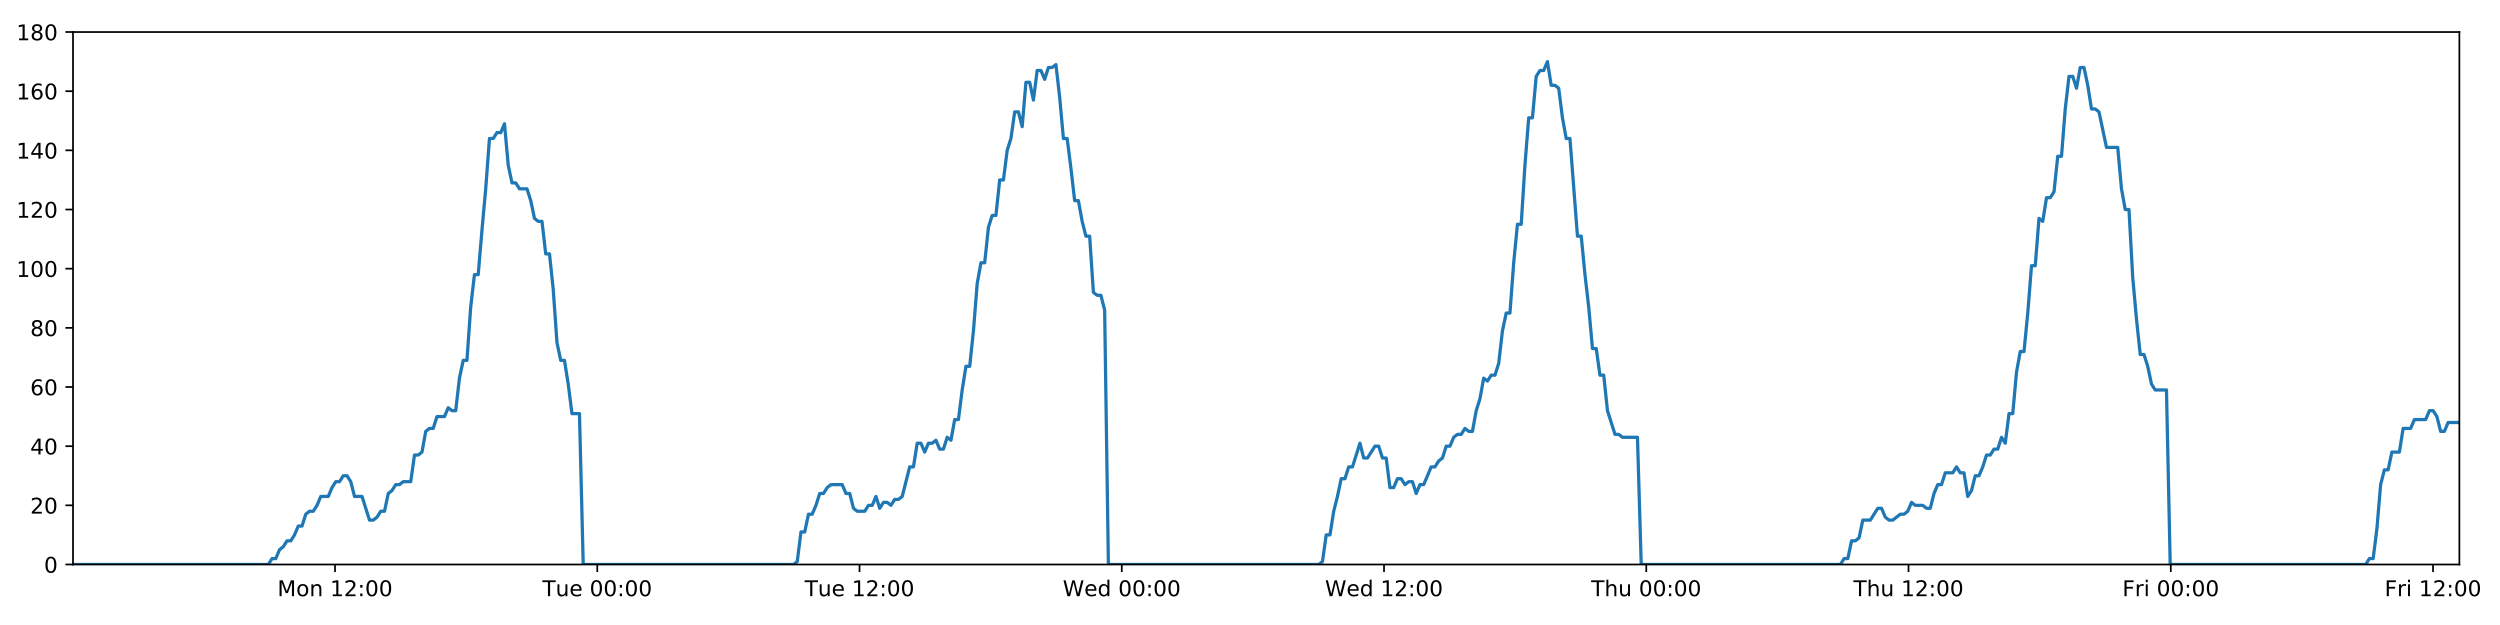
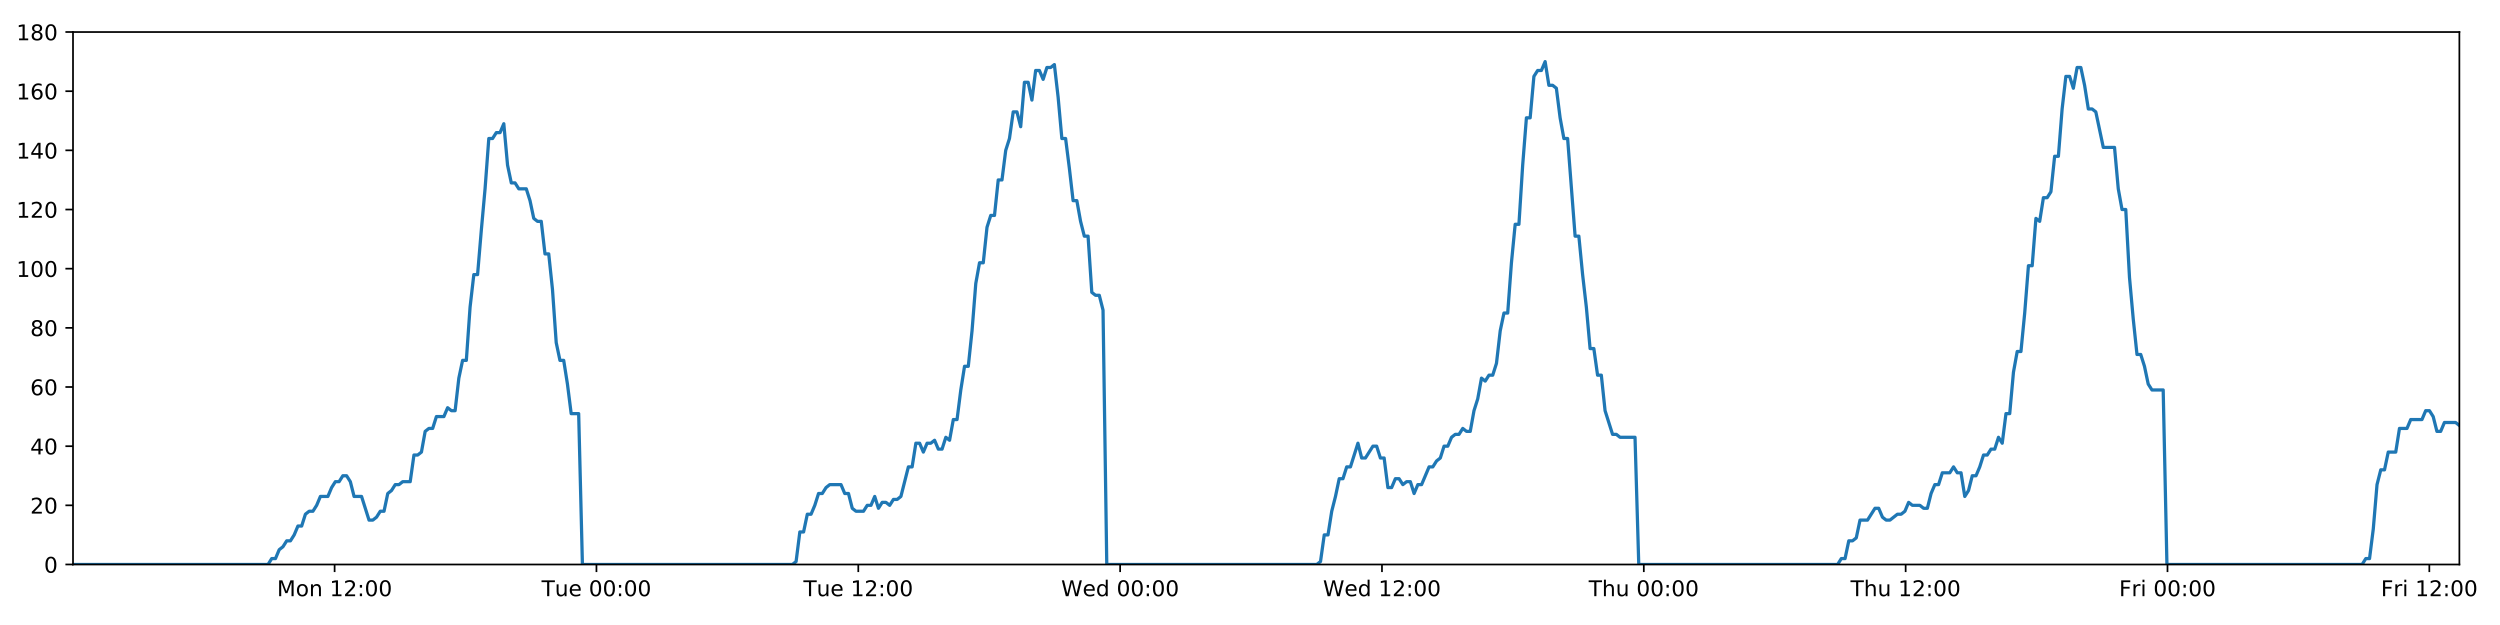
<svg xmlns="http://www.w3.org/2000/svg" xmlns:xlink="http://www.w3.org/1999/xlink" height="288pt" version="1.1" viewBox="0 0 1152 288" width="1152pt">
  <defs>
    <style type="text/css">
*{stroke-linecap:butt;stroke-linejoin:round;}
  </style>
  </defs>
  <g id="figure_1">
    <g id="patch_1">
      <path d="M 0 288  L 1152 288  L 1152 0  L 0 0  z " style="fill:#ffffff;" />
    </g>
    <g id="axes_1">
      <g id="patch_2">
        <path d="M 33.64 260.12  L 1133.28 260.12  L 1133.28 14.76  L 33.64 14.76  z " style="fill:#ffffff;" />
      </g>
      <g id="matplotlib.axis_1">
        <g id="xtick_1">
          <g id="line2d_1">
            <defs>
-               <path d="M 0 0  L 0 3.5  " id="m73a8ba12b3" style="stroke:#000000;stroke-width:0.8;" />
-             </defs>
-             <g>
-               <use style="stroke:#000000;stroke-width:0.8;" x="154.377" xlink:href="#m73a8ba12b3" y="260.12" />
+               <path d="M 0 0  L 0 3.5  " id="md01b9ddb9d" style="stroke:#000000;stroke-width:0.8;" />
+             </defs>
+             <g>
+               <use style="stroke:#000000;stroke-width:0.8;" x="154.188" xlink:href="#md01b9ddb9d" y="260.12" />
            </g>
          </g>
          <g id="text_1">
            <defs>
              <path d="M 9.812 72.906  L 24.516 72.906  L 43.109 23.297  L 61.812 72.906  L 76.516 72.906  L 76.516 0  L 66.891 0  L 66.891 64.016  L 48.094 14.016  L 38.188 14.016  L 19.391 64.016  L 19.391 0  L 9.812 0  z " id="DejaVuSans-77" />
              <path d="M 30.609 48.391  Q 23.391 48.391 19.188 42.75  Q 14.984 37.109 14.984 27.297  Q 14.984 17.484 19.156 11.844  Q 23.344 6.203 30.609 6.203  Q 37.797 6.203 41.984 11.859  Q 46.188 17.531 46.188 27.297  Q 46.188 37.016 41.984 42.703  Q 37.797 48.391 30.609 48.391  z M 30.609 56  Q 42.328 56 49.016 48.375  Q 55.719 40.766 55.719 27.297  Q 55.719 13.875 49.016 6.219  Q 42.328 -1.422 30.609 -1.422  Q 18.844 -1.422 12.172 6.219  Q 5.516 13.875 5.516 27.297  Q 5.516 40.766 12.172 48.375  Q 18.844 56 30.609 56  z " id="DejaVuSans-111" />
              <path d="M 54.891 33.016  L 54.891 0  L 45.906 0  L 45.906 32.719  Q 45.906 40.484 42.875 44.328  Q 39.844 48.188 33.797 48.188  Q 26.516 48.188 22.312 43.547  Q 18.109 38.922 18.109 30.906  L 18.109 0  L 9.078 0  L 9.078 54.688  L 18.109 54.688  L 18.109 46.188  Q 21.344 51.125 25.703 53.562  Q 30.078 56 35.797 56  Q 45.219 56 50.047 50.172  Q 54.891 44.344 54.891 33.016  z " id="DejaVuSans-110" />
              <path id="DejaVuSans-32" />
              <path d="M 12.406 8.297  L 28.516 8.297  L 28.516 63.922  L 10.984 60.406  L 10.984 69.391  L 28.422 72.906  L 38.281 72.906  L 38.281 8.297  L 54.391 8.297  L 54.391 0  L 12.406 0  z " id="DejaVuSans-49" />
              <path d="M 19.188 8.297  L 53.609 8.297  L 53.609 0  L 7.328 0  L 7.328 8.297  Q 12.938 14.109 22.625 23.891  Q 32.328 33.688 34.812 36.531  Q 39.547 41.844 41.422 45.531  Q 43.312 49.219 43.312 52.781  Q 43.312 58.594 39.234 62.25  Q 35.156 65.922 28.609 65.922  Q 23.969 65.922 18.812 64.312  Q 13.672 62.703 7.812 59.422  L 7.812 69.391  Q 13.766 71.781 18.938 73  Q 24.125 74.219 28.422 74.219  Q 39.75 74.219 46.484 68.547  Q 53.219 62.891 53.219 53.422  Q 53.219 48.922 51.531 44.891  Q 49.859 40.875 45.406 35.406  Q 44.188 33.984 37.641 27.219  Q 31.109 20.453 19.188 8.297  z " id="DejaVuSans-50" />
              <path d="M 11.719 12.406  L 22.016 12.406  L 22.016 0  L 11.719 0  z M 11.719 51.703  L 22.016 51.703  L 22.016 39.312  L 11.719 39.312  z " id="DejaVuSans-58" />
              <path d="M 31.781 66.406  Q 24.172 66.406 20.328 58.906  Q 16.5 51.422 16.5 36.375  Q 16.5 21.391 20.328 13.891  Q 24.172 6.391 31.781 6.391  Q 39.453 6.391 43.281 13.891  Q 47.125 21.391 47.125 36.375  Q 47.125 51.422 43.281 58.906  Q 39.453 66.406 31.781 66.406  z M 31.781 74.219  Q 44.047 74.219 50.516 64.516  Q 56.984 54.828 56.984 36.375  Q 56.984 17.969 50.516 8.266  Q 44.047 -1.422 31.781 -1.422  Q 19.531 -1.422 13.062 8.266  Q 6.594 17.969 6.594 36.375  Q 6.594 54.828 13.062 64.516  Q 19.531 74.219 31.781 74.219  z " id="DejaVuSans-48" />
            </defs>
-             <g transform="translate(127.8364 274.7184)scale(0.1 -0.1)">
+             <g transform="translate(127.6472 274.7184)scale(0.1 -0.1)">
              <use xlink:href="#DejaVuSans-77" />
              <use x="86.279" xlink:href="#DejaVuSans-111" />
              <use x="147.461" xlink:href="#DejaVuSans-110" />
              <use x="210.84" xlink:href="#DejaVuSans-32" />
              <use x="242.627" xlink:href="#DejaVuSans-49" />
              <use x="306.25" xlink:href="#DejaVuSans-50" />
              <use x="369.873" xlink:href="#DejaVuSans-58" />
              <use x="403.564" xlink:href="#DejaVuSans-48" />
              <use x="467.188" xlink:href="#DejaVuSans-48" />
            </g>
          </g>
        </g>
        <g id="xtick_2">
          <g id="line2d_2">
            <g>
-               <use style="stroke:#000000;stroke-width:0.8;" x="275.222" xlink:href="#m73a8ba12b3" y="260.12" />
+               <use style="stroke:#000000;stroke-width:0.8;" x="274.844" xlink:href="#md01b9ddb9d" y="260.12" />
            </g>
          </g>
          <g id="text_2">
            <defs>
              <path d="M -0.297 72.906  L 61.375 72.906  L 61.375 64.594  L 35.5 64.594  L 35.5 0  L 25.594 0  L 25.594 64.594  L -0.297 64.594  z " id="DejaVuSans-84" />
              <path d="M 8.5 21.578  L 8.5 54.688  L 17.484 54.688  L 17.484 21.922  Q 17.484 14.156 20.5 10.266  Q 23.531 6.391 29.594 6.391  Q 36.859 6.391 41.078 11.031  Q 45.312 15.672 45.312 23.688  L 45.312 54.688  L 54.297 54.688  L 54.297 0  L 45.312 0  L 45.312 8.406  Q 42.047 3.422 37.719 1  Q 33.406 -1.422 27.688 -1.422  Q 18.266 -1.422 13.375 4.438  Q 8.5 10.297 8.5 21.578  z M 31.109 56  z " id="DejaVuSans-117" />
              <path d="M 56.203 29.594  L 56.203 25.203  L 14.891 25.203  Q 15.484 15.922 20.484 11.062  Q 25.484 6.203 34.422 6.203  Q 39.594 6.203 44.453 7.469  Q 49.312 8.734 54.109 11.281  L 54.109 2.781  Q 49.266 0.734 44.188 -0.344  Q 39.109 -1.422 33.891 -1.422  Q 20.797 -1.422 13.156 6.188  Q 5.516 13.812 5.516 26.812  Q 5.516 40.234 12.766 48.109  Q 20.016 56 32.328 56  Q 43.359 56 49.781 48.891  Q 56.203 41.797 56.203 29.594  z M 47.219 32.234  Q 47.125 39.594 43.094 43.984  Q 39.062 48.391 32.422 48.391  Q 24.906 48.391 20.391 44.141  Q 15.875 39.891 15.188 32.172  z " id="DejaVuSans-101" />
            </defs>
-             <g transform="translate(249.9363 274.7184)scale(0.1 -0.1)">
+             <g transform="translate(249.5578 274.7184)scale(0.1 -0.1)">
              <use xlink:href="#DejaVuSans-84" />
              <use x="60.85" xlink:href="#DejaVuSans-117" />
              <use x="124.229" xlink:href="#DejaVuSans-101" />
              <use x="185.752" xlink:href="#DejaVuSans-32" />
              <use x="217.539" xlink:href="#DejaVuSans-48" />
              <use x="281.162" xlink:href="#DejaVuSans-48" />
              <use x="344.785" xlink:href="#DejaVuSans-58" />
              <use x="378.477" xlink:href="#DejaVuSans-48" />
              <use x="442.1" xlink:href="#DejaVuSans-48" />
            </g>
          </g>
        </g>
        <g id="xtick_3">
          <g id="line2d_3">
            <g>
-               <use style="stroke:#000000;stroke-width:0.8;" x="396.067" xlink:href="#m73a8ba12b3" y="260.12" />
+               <use style="stroke:#000000;stroke-width:0.8;" x="395.5" xlink:href="#md01b9ddb9d" y="260.12" />
            </g>
          </g>
          <g id="text_3">
-             <g transform="translate(370.7814 274.7184)scale(0.1 -0.1)">
+             <g transform="translate(370.2137 274.7184)scale(0.1 -0.1)">
              <use xlink:href="#DejaVuSans-84" />
              <use x="60.85" xlink:href="#DejaVuSans-117" />
              <use x="124.229" xlink:href="#DejaVuSans-101" />
              <use x="185.752" xlink:href="#DejaVuSans-32" />
              <use x="217.539" xlink:href="#DejaVuSans-49" />
              <use x="281.162" xlink:href="#DejaVuSans-50" />
              <use x="344.785" xlink:href="#DejaVuSans-58" />
              <use x="378.477" xlink:href="#DejaVuSans-48" />
              <use x="442.1" xlink:href="#DejaVuSans-48" />
            </g>
          </g>
        </g>
        <g id="xtick_4">
          <g id="line2d_4">
            <g>
-               <use style="stroke:#000000;stroke-width:0.8;" x="516.913" xlink:href="#m73a8ba12b3" y="260.12" />
+               <use style="stroke:#000000;stroke-width:0.8;" x="516.156" xlink:href="#md01b9ddb9d" y="260.12" />
            </g>
          </g>
          <g id="text_4">
            <defs>
              <path d="M 3.328 72.906  L 13.281 72.906  L 28.609 11.281  L 43.891 72.906  L 54.984 72.906  L 70.312 11.281  L 85.594 72.906  L 95.609 72.906  L 77.297 0  L 64.891 0  L 49.516 63.281  L 33.984 0  L 21.578 0  z " id="DejaVuSans-87" />
              <path d="M 45.406 46.391  L 45.406 75.984  L 54.391 75.984  L 54.391 0  L 45.406 0  L 45.406 8.203  Q 42.578 3.328 38.25 0.953  Q 33.938 -1.422 27.875 -1.422  Q 17.969 -1.422 11.734 6.484  Q 5.516 14.406 5.516 27.297  Q 5.516 40.188 11.734 48.094  Q 17.969 56 27.875 56  Q 33.938 56 38.25 53.625  Q 42.578 51.266 45.406 46.391  z M 14.797 27.297  Q 14.797 17.391 18.875 11.75  Q 22.953 6.109 30.078 6.109  Q 37.203 6.109 41.297 11.75  Q 45.406 17.391 45.406 27.297  Q 45.406 37.203 41.297 42.844  Q 37.203 48.484 30.078 48.484  Q 22.953 48.484 18.875 42.844  Q 14.797 37.203 14.797 27.297  z " id="DejaVuSans-100" />
            </defs>
-             <g transform="translate(489.7235 274.7184)scale(0.1 -0.1)">
+             <g transform="translate(488.9665 274.7184)scale(0.1 -0.1)">
              <use xlink:href="#DejaVuSans-87" />
              <use x="98.799" xlink:href="#DejaVuSans-101" />
              <use x="160.322" xlink:href="#DejaVuSans-100" />
              <use x="223.799" xlink:href="#DejaVuSans-32" />
              <use x="255.586" xlink:href="#DejaVuSans-48" />
              <use x="319.209" xlink:href="#DejaVuSans-48" />
              <use x="382.832" xlink:href="#DejaVuSans-58" />
              <use x="416.523" xlink:href="#DejaVuSans-48" />
              <use x="480.146" xlink:href="#DejaVuSans-48" />
            </g>
          </g>
        </g>
        <g id="xtick_5">
          <g id="line2d_5">
            <g>
-               <use style="stroke:#000000;stroke-width:0.8;" x="637.758" xlink:href="#m73a8ba12b3" y="260.12" />
+               <use style="stroke:#000000;stroke-width:0.8;" x="636.811" xlink:href="#md01b9ddb9d" y="260.12" />
            </g>
          </g>
          <g id="text_5">
-             <g transform="translate(610.5687 274.7184)scale(0.1 -0.1)">
+             <g transform="translate(609.6224 274.7184)scale(0.1 -0.1)">
              <use xlink:href="#DejaVuSans-87" />
              <use x="98.799" xlink:href="#DejaVuSans-101" />
              <use x="160.322" xlink:href="#DejaVuSans-100" />
              <use x="223.799" xlink:href="#DejaVuSans-32" />
              <use x="255.586" xlink:href="#DejaVuSans-49" />
              <use x="319.209" xlink:href="#DejaVuSans-50" />
              <use x="382.832" xlink:href="#DejaVuSans-58" />
              <use x="416.523" xlink:href="#DejaVuSans-48" />
              <use x="480.146" xlink:href="#DejaVuSans-48" />
            </g>
          </g>
        </g>
        <g id="xtick_6">
          <g id="line2d_6">
            <g>
-               <use style="stroke:#000000;stroke-width:0.8;" x="758.603" xlink:href="#m73a8ba12b3" y="260.12" />
+               <use style="stroke:#000000;stroke-width:0.8;" x="757.467" xlink:href="#md01b9ddb9d" y="260.12" />
            </g>
          </g>
          <g id="text_6">
            <defs>
              <path d="M 54.891 33.016  L 54.891 0  L 45.906 0  L 45.906 32.719  Q 45.906 40.484 42.875 44.328  Q 39.844 48.188 33.797 48.188  Q 26.516 48.188 22.312 43.547  Q 18.109 38.922 18.109 30.906  L 18.109 0  L 9.078 0  L 9.078 75.984  L 18.109 75.984  L 18.109 46.188  Q 21.344 51.125 25.703 53.562  Q 30.078 56 35.797 56  Q 45.219 56 50.047 50.172  Q 54.891 44.344 54.891 33.016  z " id="DejaVuSans-104" />
            </defs>
-             <g transform="translate(733.2131 274.7184)scale(0.1 -0.1)">
+             <g transform="translate(732.0775 274.7184)scale(0.1 -0.1)">
              <use xlink:href="#DejaVuSans-84" />
              <use x="61.084" xlink:href="#DejaVuSans-104" />
              <use x="124.463" xlink:href="#DejaVuSans-117" />
              <use x="187.842" xlink:href="#DejaVuSans-32" />
              <use x="219.629" xlink:href="#DejaVuSans-48" />
              <use x="283.252" xlink:href="#DejaVuSans-48" />
              <use x="346.875" xlink:href="#DejaVuSans-58" />
              <use x="380.566" xlink:href="#DejaVuSans-48" />
              <use x="444.189" xlink:href="#DejaVuSans-48" />
            </g>
          </g>
        </g>
        <g id="xtick_7">
          <g id="line2d_7">
            <g>
-               <use style="stroke:#000000;stroke-width:0.8;" x="879.448" xlink:href="#m73a8ba12b3" y="260.12" />
+               <use style="stroke:#000000;stroke-width:0.8;" x="878.123" xlink:href="#md01b9ddb9d" y="260.12" />
            </g>
          </g>
          <g id="text_7">
-             <g transform="translate(854.0583 274.7184)scale(0.1 -0.1)">
+             <g transform="translate(852.7334 274.7184)scale(0.1 -0.1)">
              <use xlink:href="#DejaVuSans-84" />
              <use x="61.084" xlink:href="#DejaVuSans-104" />
              <use x="124.463" xlink:href="#DejaVuSans-117" />
              <use x="187.842" xlink:href="#DejaVuSans-32" />
              <use x="219.629" xlink:href="#DejaVuSans-49" />
              <use x="283.252" xlink:href="#DejaVuSans-50" />
              <use x="346.875" xlink:href="#DejaVuSans-58" />
              <use x="380.566" xlink:href="#DejaVuSans-48" />
              <use x="444.189" xlink:href="#DejaVuSans-48" />
            </g>
          </g>
        </g>
        <g id="xtick_8">
          <g id="line2d_8">
            <g>
-               <use style="stroke:#000000;stroke-width:0.8;" x="1000.293" xlink:href="#m73a8ba12b3" y="260.12" />
+               <use style="stroke:#000000;stroke-width:0.8;" x="998.779" xlink:href="#md01b9ddb9d" y="260.12" />
            </g>
          </g>
          <g id="text_8">
            <defs>
              <path d="M 9.812 72.906  L 51.703 72.906  L 51.703 64.594  L 19.672 64.594  L 19.672 43.109  L 48.578 43.109  L 48.578 34.812  L 19.672 34.812  L 19.672 0  L 9.812 0  z " id="DejaVuSans-70" />
              <path d="M 41.109 46.297  Q 39.594 47.172 37.812 47.578  Q 36.031 48 33.891 48  Q 26.266 48 22.188 43.047  Q 18.109 38.094 18.109 28.812  L 18.109 0  L 9.078 0  L 9.078 54.688  L 18.109 54.688  L 18.109 46.188  Q 20.953 51.172 25.484 53.578  Q 30.031 56 36.531 56  Q 37.453 56 38.578 55.875  Q 39.703 55.766 41.062 55.516  z " id="DejaVuSans-114" />
              <path d="M 9.422 54.688  L 18.406 54.688  L 18.406 0  L 9.422 0  z M 9.422 75.984  L 18.406 75.984  L 18.406 64.594  L 9.422 64.594  z " id="DejaVuSans-105" />
            </defs>
-             <g transform="translate(977.98 274.7184)scale(0.1 -0.1)">
+             <g transform="translate(976.4658 274.7184)scale(0.1 -0.1)">
              <use xlink:href="#DejaVuSans-70" />
              <use x="57.41" xlink:href="#DejaVuSans-114" />
              <use x="98.523" xlink:href="#DejaVuSans-105" />
              <use x="126.307" xlink:href="#DejaVuSans-32" />
              <use x="158.094" xlink:href="#DejaVuSans-48" />
              <use x="221.717" xlink:href="#DejaVuSans-48" />
              <use x="285.34" xlink:href="#DejaVuSans-58" />
              <use x="319.031" xlink:href="#DejaVuSans-48" />
              <use x="382.654" xlink:href="#DejaVuSans-48" />
            </g>
          </g>
        </g>
        <g id="xtick_9">
          <g id="line2d_9">
            <g>
-               <use style="stroke:#000000;stroke-width:0.8;" x="1121.139" xlink:href="#m73a8ba12b3" y="260.12" />
+               <use style="stroke:#000000;stroke-width:0.8;" x="1119.435" xlink:href="#md01b9ddb9d" y="260.12" />
            </g>
          </g>
          <g id="text_9">
-             <g transform="translate(1098.825 274.7184)scale(0.1 -0.1)">
+             <g transform="translate(1097.122 274.7184)scale(0.1 -0.1)">
              <use xlink:href="#DejaVuSans-70" />
              <use x="57.41" xlink:href="#DejaVuSans-114" />
              <use x="98.523" xlink:href="#DejaVuSans-105" />
              <use x="126.307" xlink:href="#DejaVuSans-32" />
              <use x="158.094" xlink:href="#DejaVuSans-49" />
              <use x="221.717" xlink:href="#DejaVuSans-50" />
              <use x="285.34" xlink:href="#DejaVuSans-58" />
              <use x="319.031" xlink:href="#DejaVuSans-48" />
              <use x="382.654" xlink:href="#DejaVuSans-48" />
            </g>
          </g>
        </g>
      </g>
      <g id="matplotlib.axis_2">
        <g id="ytick_1">
          <g id="line2d_10">
            <defs>
-               <path d="M 0 0  L -3.5 0  " id="mefdc34c9ed" style="stroke:#000000;stroke-width:0.8;" />
-             </defs>
-             <g>
-               <use style="stroke:#000000;stroke-width:0.8;" x="33.64" xlink:href="#mefdc34c9ed" y="260.12" />
+               <path d="M 0 0  L -3.5 0  " id="m39081dab4e" style="stroke:#000000;stroke-width:0.8;" />
+             </defs>
+             <g>
+               <use style="stroke:#000000;stroke-width:0.8;" x="33.64" xlink:href="#m39081dab4e" y="260.12" />
            </g>
          </g>
          <g id="text_10">
            <g transform="translate(20.2775 263.9192)scale(0.1 -0.1)">
              <use xlink:href="#DejaVuSans-48" />
            </g>
          </g>
        </g>
        <g id="ytick_2">
          <g id="line2d_11">
            <g>
-               <use style="stroke:#000000;stroke-width:0.8;" x="33.64" xlink:href="#mefdc34c9ed" y="232.858" />
+               <use style="stroke:#000000;stroke-width:0.8;" x="33.64" xlink:href="#m39081dab4e" y="232.858" />
            </g>
          </g>
          <g id="text_11">
            <g transform="translate(13.915 236.657)scale(0.1 -0.1)">
              <use xlink:href="#DejaVuSans-50" />
              <use x="63.623" xlink:href="#DejaVuSans-48" />
            </g>
          </g>
        </g>
        <g id="ytick_3">
          <g id="line2d_12">
            <g>
-               <use style="stroke:#000000;stroke-width:0.8;" x="33.64" xlink:href="#mefdc34c9ed" y="205.596" />
+               <use style="stroke:#000000;stroke-width:0.8;" x="33.64" xlink:href="#m39081dab4e" y="205.596" />
            </g>
          </g>
          <g id="text_12">
            <defs>
              <path d="M 37.797 64.312  L 12.891 25.391  L 37.797 25.391  z M 35.203 72.906  L 47.609 72.906  L 47.609 25.391  L 58.016 25.391  L 58.016 17.188  L 47.609 17.188  L 47.609 0  L 37.797 0  L 37.797 17.188  L 4.891 17.188  L 4.891 26.703  z " id="DejaVuSans-52" />
            </defs>
            <g transform="translate(13.915 209.3948)scale(0.1 -0.1)">
              <use xlink:href="#DejaVuSans-52" />
              <use x="63.623" xlink:href="#DejaVuSans-48" />
            </g>
          </g>
        </g>
        <g id="ytick_4">
          <g id="line2d_13">
            <g>
-               <use style="stroke:#000000;stroke-width:0.8;" x="33.64" xlink:href="#mefdc34c9ed" y="178.333" />
+               <use style="stroke:#000000;stroke-width:0.8;" x="33.64" xlink:href="#m39081dab4e" y="178.333" />
            </g>
          </g>
          <g id="text_13">
            <defs>
              <path d="M 33.016 40.375  Q 26.375 40.375 22.484 35.828  Q 18.609 31.297 18.609 23.391  Q 18.609 15.531 22.484 10.953  Q 26.375 6.391 33.016 6.391  Q 39.656 6.391 43.531 10.953  Q 47.406 15.531 47.406 23.391  Q 47.406 31.297 43.531 35.828  Q 39.656 40.375 33.016 40.375  z M 52.594 71.297  L 52.594 62.312  Q 48.875 64.062 45.094 64.984  Q 41.312 65.922 37.594 65.922  Q 27.828 65.922 22.672 59.328  Q 17.531 52.734 16.797 39.406  Q 19.672 43.656 24.016 45.922  Q 28.375 48.188 33.594 48.188  Q 44.578 48.188 50.953 41.516  Q 57.328 34.859 57.328 23.391  Q 57.328 12.156 50.688 5.359  Q 44.047 -1.422 33.016 -1.422  Q 20.359 -1.422 13.672 8.266  Q 6.984 17.969 6.984 36.375  Q 6.984 53.656 15.188 63.938  Q 23.391 74.219 37.203 74.219  Q 40.922 74.219 44.703 73.484  Q 48.484 72.75 52.594 71.297  z " id="DejaVuSans-54" />
            </defs>
            <g transform="translate(13.915 182.1326)scale(0.1 -0.1)">
              <use xlink:href="#DejaVuSans-54" />
              <use x="63.623" xlink:href="#DejaVuSans-48" />
            </g>
          </g>
        </g>
        <g id="ytick_5">
          <g id="line2d_14">
            <g>
-               <use style="stroke:#000000;stroke-width:0.8;" x="33.64" xlink:href="#mefdc34c9ed" y="151.071" />
+               <use style="stroke:#000000;stroke-width:0.8;" x="33.64" xlink:href="#m39081dab4e" y="151.071" />
            </g>
          </g>
          <g id="text_14">
            <defs>
              <path d="M 31.781 34.625  Q 24.75 34.625 20.719 30.859  Q 16.703 27.094 16.703 20.516  Q 16.703 13.922 20.719 10.156  Q 24.75 6.391 31.781 6.391  Q 38.812 6.391 42.859 10.172  Q 46.922 13.969 46.922 20.516  Q 46.922 27.094 42.891 30.859  Q 38.875 34.625 31.781 34.625  z M 21.922 38.812  Q 15.578 40.375 12.031 44.719  Q 8.5 49.078 8.5 55.328  Q 8.5 64.062 14.719 69.141  Q 20.953 74.219 31.781 74.219  Q 42.672 74.219 48.875 69.141  Q 55.078 64.062 55.078 55.328  Q 55.078 49.078 51.531 44.719  Q 48 40.375 41.703 38.812  Q 48.828 37.156 52.797 32.312  Q 56.781 27.484 56.781 20.516  Q 56.781 9.906 50.312 4.234  Q 43.844 -1.422 31.781 -1.422  Q 19.734 -1.422 13.25 4.234  Q 6.781 9.906 6.781 20.516  Q 6.781 27.484 10.781 32.312  Q 14.797 37.156 21.922 38.812  z M 18.312 54.391  Q 18.312 48.734 21.844 45.562  Q 25.391 42.391 31.781 42.391  Q 38.141 42.391 41.719 45.562  Q 45.312 48.734 45.312 54.391  Q 45.312 60.062 41.719 63.234  Q 38.141 66.406 31.781 66.406  Q 25.391 66.406 21.844 63.234  Q 18.312 60.062 18.312 54.391  z " id="DejaVuSans-56" />
            </defs>
            <g transform="translate(13.915 154.8703)scale(0.1 -0.1)">
              <use xlink:href="#DejaVuSans-56" />
              <use x="63.623" xlink:href="#DejaVuSans-48" />
            </g>
          </g>
        </g>
        <g id="ytick_6">
          <g id="line2d_15">
            <g>
-               <use style="stroke:#000000;stroke-width:0.8;" x="33.64" xlink:href="#mefdc34c9ed" y="123.809" />
+               <use style="stroke:#000000;stroke-width:0.8;" x="33.64" xlink:href="#m39081dab4e" y="123.809" />
            </g>
          </g>
          <g id="text_15">
            <g transform="translate(7.5525 127.6081)scale(0.1 -0.1)">
              <use xlink:href="#DejaVuSans-49" />
              <use x="63.623" xlink:href="#DejaVuSans-48" />
              <use x="127.246" xlink:href="#DejaVuSans-48" />
            </g>
          </g>
        </g>
        <g id="ytick_7">
          <g id="line2d_16">
            <g>
-               <use style="stroke:#000000;stroke-width:0.8;" x="33.64" xlink:href="#mefdc34c9ed" y="96.547" />
+               <use style="stroke:#000000;stroke-width:0.8;" x="33.64" xlink:href="#m39081dab4e" y="96.547" />
            </g>
          </g>
          <g id="text_16">
            <g transform="translate(7.5525 100.3459)scale(0.1 -0.1)">
              <use xlink:href="#DejaVuSans-49" />
              <use x="63.623" xlink:href="#DejaVuSans-50" />
              <use x="127.246" xlink:href="#DejaVuSans-48" />
            </g>
          </g>
        </g>
        <g id="ytick_8">
          <g id="line2d_17">
            <g>
-               <use style="stroke:#000000;stroke-width:0.8;" x="33.64" xlink:href="#mefdc34c9ed" y="69.284" />
+               <use style="stroke:#000000;stroke-width:0.8;" x="33.64" xlink:href="#m39081dab4e" y="69.284" />
            </g>
          </g>
          <g id="text_17">
            <g transform="translate(7.5525 73.08366)scale(0.1 -0.1)">
              <use xlink:href="#DejaVuSans-49" />
              <use x="63.623" xlink:href="#DejaVuSans-52" />
              <use x="127.246" xlink:href="#DejaVuSans-48" />
            </g>
          </g>
        </g>
        <g id="ytick_9">
          <g id="line2d_18">
            <g>
-               <use style="stroke:#000000;stroke-width:0.8;" x="33.64" xlink:href="#mefdc34c9ed" y="42.022" />
+               <use style="stroke:#000000;stroke-width:0.8;" x="33.64" xlink:href="#m39081dab4e" y="42.022" />
            </g>
          </g>
          <g id="text_18">
            <g transform="translate(7.5525 45.82144)scale(0.1 -0.1)">
              <use xlink:href="#DejaVuSans-49" />
              <use x="63.623" xlink:href="#DejaVuSans-54" />
              <use x="127.246" xlink:href="#DejaVuSans-48" />
            </g>
          </g>
        </g>
        <g id="ytick_10">
          <g id="line2d_19">
            <g>
-               <use style="stroke:#000000;stroke-width:0.8;" x="33.64" xlink:href="#mefdc34c9ed" y="14.76" />
+               <use style="stroke:#000000;stroke-width:0.8;" x="33.64" xlink:href="#m39081dab4e" y="14.76" />
            </g>
          </g>
          <g id="text_19">
            <g transform="translate(7.5525 18.55922)scale(0.1 -0.1)">
              <use xlink:href="#DejaVuSans-49" />
              <use x="63.623" xlink:href="#DejaVuSans-56" />
              <use x="127.246" xlink:href="#DejaVuSans-48" />
            </g>
          </g>
        </g>
      </g>
      <g id="line2d_20">
-         <path clip-path="url(#p11f19e9ef0)" d="M 33.64 260.12  L 123.65 260.12  L 125.349 257.394  L 127.08 257.394  L 128.806 253.304  L 130.531 251.941  L 132.261 249.215  L 133.988 249.215  L 135.718 246.489  L 137.446 242.4  L 139.172 242.4  L 140.899 236.947  L 142.629 235.584  L 144.357 235.584  L 146.087 232.858  L 147.813 228.768  L 151.267 228.768  L 152.993 224.679  L 154.72 221.953  L 156.448 221.953  L 158.179 219.227  L 159.907 219.227  L 161.636 221.953  L 163.362 228.768  L 166.813 228.768  L 170.264 239.673  L 171.996 239.673  L 173.724 238.31  L 175.454 235.584  L 177.18 235.584  L 178.905 227.405  L 180.63 226.042  L 182.357 223.316  L 184.082 223.316  L 185.812 221.953  L 189.264 221.953  L 190.993 209.685  L 192.719 209.685  L 194.446 208.322  L 196.172 198.78  L 197.902 197.417  L 199.629 197.417  L 201.355 191.964  L 204.808 191.964  L 206.537 187.875  L 208.263 189.238  L 209.989 189.238  L 211.715 174.244  L 213.441 166.065  L 215.169 166.065  L 216.898 141.529  L 218.628 126.535  L 220.356 126.535  L 222.087 106.088  L 223.814 87.005  L 225.544 63.832  L 227.273 63.832  L 229.003 61.106  L 230.732 61.106  L 232.462 57.016  L 234.193 76.1  L 235.923 84.279  L 237.653 84.279  L 239.38 87.005  L 242.833 87.005  L 244.56 92.457  L 246.286 100.636  L 248.015 101.999  L 249.744 101.999  L 251.471 116.993  L 253.198 116.993  L 254.925 133.351  L 256.652 157.887  L 258.379 166.065  L 260.107 166.065  L 261.833 176.97  L 263.56 190.601  L 267.018 190.601  L 268.745 260.12  L 365.664 260.12  L 367.362 258.757  L 369.089 245.126  L 370.815 245.126  L 372.54 236.947  L 374.271 236.947  L 375.997 232.858  L 377.723 227.405  L 379.449 227.405  L 381.177 224.679  L 382.905 223.316  L 388.09 223.316  L 389.816 227.405  L 391.546 227.405  L 393.28 234.221  L 395.006 235.584  L 398.464 235.584  L 400.194 232.858  L 401.922 232.858  L 403.647 228.768  L 405.373 234.221  L 407.099 231.495  L 408.83 231.495  L 410.555 232.858  L 412.281 230.132  L 414.007 230.132  L 415.733 228.768  L 419.188 215.137  L 420.915 215.137  L 422.642 204.232  L 424.368 204.232  L 426.095 208.322  L 427.82 204.232  L 429.546 204.232  L 431.271 202.869  L 432.997 206.959  L 434.726 206.959  L 436.466 201.506  L 438.194 202.869  L 439.92 193.328  L 441.647 193.328  L 443.375 179.696  L 445.105 168.792  L 446.833 168.792  L 448.563 152.434  L 450.293 130.624  L 452.019 121.083  L 453.746 121.083  L 455.473 104.725  L 457.2 99.273  L 458.926 99.273  L 460.654 82.916  L 462.383 82.916  L 464.109 69.284  L 465.837 63.832  L 467.564 51.564  L 469.292 51.564  L 471.018 58.38  L 472.745 37.933  L 474.474 37.933  L 476.2 46.112  L 477.927 32.48  L 479.654 32.48  L 481.381 36.57  L 483.107 31.117  L 484.834 31.117  L 486.562 29.754  L 488.291 44.748  L 490.019 63.832  L 491.746 63.832  L 493.473 77.463  L 495.203 92.457  L 496.93 92.457  L 498.656 101.999  L 500.383 108.815  L 502.11 108.815  L 503.838 134.714  L 505.566 136.077  L 507.292 136.077  L 509.02 142.892  L 510.747 260.12  L 607.665 260.12  L 609.391 258.757  L 611.117 246.489  L 612.847 246.489  L 614.572 235.584  L 616.298 228.768  L 618.026 220.59  L 619.752 220.59  L 621.479 215.137  L 623.208 215.137  L 626.664 204.232  L 628.393 211.048  L 630.121 211.048  L 633.576 205.596  L 635.302 205.596  L 637.03 211.048  L 638.757 211.048  L 640.487 224.679  L 642.213 224.679  L 643.94 220.59  L 645.667 220.59  L 647.4 223.316  L 649.127 221.953  L 650.857 221.953  L 652.585 227.405  L 654.312 223.316  L 656.04 223.316  L 659.498 215.137  L 661.227 215.137  L 662.956 212.411  L 664.684 211.048  L 666.411 205.596  L 668.138 205.596  L 669.866 201.506  L 671.593 200.143  L 673.32 200.143  L 675.047 197.417  L 676.775 198.78  L 678.502 198.78  L 680.229 189.238  L 681.956 183.786  L 683.684 174.244  L 685.41 175.607  L 687.144 172.881  L 688.871 172.881  L 690.6 167.428  L 692.332 152.434  L 694.058 144.256  L 695.784 144.256  L 697.511 121.083  L 699.239 103.362  L 700.967 103.362  L 702.698 76.1  L 704.425 54.29  L 706.15 54.29  L 707.876 35.207  L 709.607 32.48  L 711.333 32.48  L 713.059 28.391  L 714.788 39.296  L 716.518 39.296  L 718.244 40.659  L 719.973 54.29  L 721.708 63.832  L 723.436 63.832  L 726.895 108.815  L 728.626 108.815  L 730.355 126.535  L 732.083 141.529  L 733.811 160.613  L 735.538 160.613  L 737.265 172.881  L 738.992 172.881  L 740.722 189.238  L 744.179 200.143  L 745.906 200.143  L 747.635 201.506  L 754.544 201.506  L 756.272 260.12  L 848.052 260.12  L 849.751 257.394  L 851.477 257.394  L 853.207 249.215  L 854.933 249.215  L 856.658 247.852  L 858.384 239.673  L 861.836 239.673  L 865.292 234.221  L 867.018 234.221  L 868.744 238.31  L 870.471 239.673  L 872.196 239.673  L 875.648 236.947  L 877.374 236.947  L 879.101 235.584  L 880.828 231.495  L 882.553 232.858  L 886.01 232.858  L 887.735 234.221  L 889.463 234.221  L 891.188 227.405  L 892.915 223.316  L 894.641 223.316  L 896.371 217.864  L 899.823 217.864  L 901.55 215.137  L 903.277 217.864  L 905.007 217.864  L 906.734 228.768  L 908.465 226.042  L 910.194 219.227  L 911.92 219.227  L 913.647 215.137  L 915.377 209.685  L 917.105 209.685  L 918.832 206.959  L 920.564 206.959  L 922.294 201.506  L 924.02 204.232  L 925.75 190.601  L 927.477 190.601  L 929.204 171.518  L 930.932 161.976  L 932.661 161.976  L 934.39 144.256  L 936.118 122.446  L 937.847 122.446  L 939.574 100.636  L 941.302 101.999  L 943.029 91.094  L 944.758 91.094  L 946.485 88.368  L 948.212 72.011  L 949.939 72.011  L 951.666 50.201  L 953.394 35.207  L 955.122 35.207  L 956.849 40.659  L 958.576 31.117  L 960.304 31.117  L 962.031 39.296  L 963.759 50.201  L 965.486 50.201  L 967.213 51.564  L 970.668 67.921  L 975.849 67.921  L 977.576 87.005  L 979.304 96.547  L 981.033 96.547  L 982.76 127.898  L 984.486 146.982  L 986.216 163.339  L 987.943 163.339  L 989.67 168.792  L 991.398 176.97  L 993.126 179.696  L 998.307 179.696  L 1000.034 260.12  L 1090.117 260.12  L 1091.815 257.394  L 1093.541 257.394  L 1095.267 243.763  L 1096.993 223.316  L 1098.723 216.5  L 1100.449 216.5  L 1102.178 208.322  L 1105.634 208.322  L 1107.363 197.417  L 1110.822 197.417  L 1112.553 193.328  L 1117.734 193.328  L 1119.462 189.238  L 1121.19 189.238  L 1122.917 191.964  L 1124.644 198.78  L 1126.371 198.78  L 1128.099 194.691  L 1133.28 194.691  L 1133.28 194.691  " style="fill:none;stroke:#1f77b4;stroke-linecap:square;stroke-width:1.5;" />
+         <path clip-path="url(#p212a65df3b)" d="M 33.64 260.12  L 123.509 260.12  L 125.205 257.394  L 126.934 257.394  L 128.657 253.304  L 130.38 251.941  L 132.107 249.215  L 133.831 249.215  L 135.558 246.489  L 137.283 242.4  L 139.007 242.4  L 140.731 236.947  L 142.458 235.584  L 144.184 235.584  L 145.911 232.858  L 147.634 228.768  L 151.083 228.768  L 152.806 224.679  L 154.531 221.953  L 156.256 221.953  L 157.984 219.227  L 159.709 219.227  L 161.436 221.953  L 163.159 228.768  L 166.604 228.768  L 170.05 239.673  L 171.779 239.673  L 173.505 238.31  L 175.232 235.584  L 176.955 235.584  L 178.678 227.405  L 180.4 226.042  L 182.124 223.316  L 183.847 223.316  L 185.573 221.953  L 189.02 221.953  L 190.747 209.685  L 192.469 209.685  L 194.194 208.322  L 195.918 198.78  L 197.645 197.417  L 199.369 197.417  L 201.092 191.964  L 204.539 191.964  L 206.266 187.875  L 207.989 189.238  L 209.713 189.238  L 211.436 174.244  L 213.16 166.065  L 214.885 166.065  L 216.611 141.529  L 218.338 126.535  L 220.064 126.535  L 221.792 106.088  L 223.516 87.005  L 225.243 63.832  L 226.97 63.832  L 228.697 61.106  L 230.423 61.106  L 232.15 57.016  L 233.879 76.1  L 235.606 84.279  L 237.334 84.279  L 239.058 87.005  L 242.505 87.005  L 244.229 92.457  L 245.953 100.636  L 247.679 101.999  L 249.406 101.999  L 251.13 116.993  L 252.854 116.993  L 254.578 133.351  L 256.303 157.887  L 258.027 166.065  L 259.752 166.065  L 261.476 176.97  L 263.2 190.601  L 266.652 190.601  L 268.377 260.12  L 365.144 260.12  L 366.839 258.757  L 368.564 245.126  L 370.287 245.126  L 372.009 236.947  L 373.737 236.947  L 375.461 232.858  L 377.184 227.405  L 378.907 227.405  L 380.633 224.679  L 382.358 223.316  L 387.535 223.316  L 389.259 227.405  L 390.986 227.405  L 392.717 234.221  L 394.44 235.584  L 397.893 235.584  L 399.619 232.858  L 401.345 232.858  L 403.068 228.768  L 404.791 234.221  L 406.514 231.495  L 408.242 231.495  L 409.965 232.858  L 411.688 230.132  L 413.412 230.132  L 415.135 228.768  L 418.584 215.137  L 420.308 215.137  L 422.032 204.232  L 423.756 204.232  L 425.48 208.322  L 427.203 204.232  L 428.926 204.232  L 430.649 202.869  L 432.371 206.959  L 434.098 206.959  L 435.835 201.506  L 437.56 202.869  L 439.284 193.328  L 441.008 193.328  L 442.733 179.696  L 444.46 168.792  L 446.185 168.792  L 447.913 152.434  L 449.641 130.624  L 451.363 121.083  L 453.088 121.083  L 454.812 104.725  L 456.536 99.273  L 458.26 99.273  L 459.985 82.916  L 461.711 82.916  L 463.435 69.284  L 465.16 63.832  L 466.884 51.564  L 468.609 51.564  L 470.333 58.38  L 472.057 37.933  L 473.783 37.933  L 475.507 46.112  L 477.231 32.48  L 478.956 32.48  L 480.68 36.57  L 482.403 31.117  L 484.128 31.117  L 485.852 29.754  L 487.579 44.748  L 489.304 63.832  L 491.028 63.832  L 492.753 77.463  L 494.48 92.457  L 496.204 92.457  L 497.928 101.999  L 499.652 108.815  L 501.376 108.815  L 503.102 134.714  L 504.826 136.077  L 506.55 136.077  L 508.275 142.892  L 510 260.12  L 606.765 260.12  L 608.489 258.757  L 610.213 246.489  L 611.939 246.489  L 613.662 235.584  L 615.386 228.768  L 617.11 220.59  L 618.833 220.59  L 620.558 215.137  L 622.285 215.137  L 625.735 204.232  L 627.462 211.048  L 629.187 211.048  L 632.636 205.596  L 634.36 205.596  L 636.085 211.048  L 637.809 211.048  L 639.536 224.679  L 641.26 224.679  L 642.984 220.59  L 644.708 220.59  L 646.439 223.316  L 648.162 221.953  L 649.89 221.953  L 651.616 227.405  L 653.34 223.316  L 655.065 223.316  L 658.518 215.137  L 660.244 215.137  L 661.97 212.411  L 663.695 211.048  L 665.42 205.596  L 667.144 205.596  L 668.87 201.506  L 670.594 200.143  L 672.318 200.143  L 674.042 197.417  L 675.767 198.78  L 677.492 198.78  L 679.216 189.238  L 680.941 183.786  L 682.666 174.244  L 684.389 175.607  L 686.12 172.881  L 687.845 172.881  L 689.571 167.428  L 691.3 152.434  L 693.024 144.256  L 694.747 144.256  L 696.471 121.083  L 698.197 103.362  L 699.922 103.362  L 701.65 76.1  L 703.374 54.29  L 705.097 54.29  L 706.82 35.207  L 708.548 32.48  L 710.271 32.48  L 711.995 28.391  L 713.721 39.296  L 715.449 39.296  L 717.171 40.659  L 718.898 54.29  L 720.63 63.832  L 722.355 63.832  L 725.809 108.815  L 727.537 108.815  L 729.264 126.535  L 730.989 141.529  L 732.714 160.613  L 734.439 160.613  L 736.163 172.881  L 737.888 172.881  L 739.615 189.238  L 743.066 200.143  L 744.791 200.143  L 746.516 201.506  L 753.415 201.506  L 755.14 260.12  L 846.776 260.12  L 848.472 257.394  L 850.196 257.394  L 851.923 249.215  L 853.646 249.215  L 855.369 247.852  L 857.092 239.673  L 860.539 239.673  L 863.989 234.221  L 865.712 234.221  L 867.436 238.31  L 869.16 239.673  L 870.882 239.673  L 874.329 236.947  L 876.053 236.947  L 877.777 235.584  L 879.5 231.495  L 881.223 232.858  L 884.674 232.858  L 886.397 234.221  L 888.122 234.221  L 889.845 227.405  L 891.569 223.316  L 893.292 223.316  L 895.019 217.864  L 898.467 217.864  L 900.19 215.137  L 901.915 217.864  L 903.642 217.864  L 905.367 228.768  L 907.094 226.042  L 908.821 219.227  L 910.544 219.227  L 912.269 215.137  L 913.996 209.685  L 915.721 209.685  L 917.445 206.959  L 919.175 206.959  L 920.902 201.506  L 922.626 204.232  L 924.352 190.601  L 926.076 190.601  L 927.801 171.518  L 929.526 161.976  L 931.252 161.976  L 932.979 144.256  L 934.704 122.446  L 936.431 122.446  L 938.155 100.636  L 939.88 101.999  L 941.604 91.094  L 943.331 91.094  L 945.055 88.368  L 946.779 72.011  L 948.504 72.011  L 950.228 50.201  L 951.953 35.207  L 953.678 35.207  L 955.403 40.659  L 957.127 31.117  L 958.852 31.117  L 960.577 39.296  L 962.302 50.201  L 964.026 50.201  L 965.751 51.564  L 969.2 67.921  L 974.373 67.921  L 976.098 87.005  L 977.823 96.547  L 979.549 96.547  L 981.273 127.898  L 982.997 146.982  L 984.724 163.339  L 986.448 163.339  L 988.173 168.792  L 989.898 176.97  L 991.623 179.696  L 996.796 179.696  L 998.521 260.12  L 1088.462 260.12  L 1090.157 257.394  L 1091.881 257.394  L 1093.604 243.763  L 1095.328 223.316  L 1097.054 216.5  L 1098.777 216.5  L 1100.504 208.322  L 1103.955 208.322  L 1105.681 197.417  L 1109.135 197.417  L 1110.863 193.328  L 1116.036 193.328  L 1117.761 189.238  L 1119.486 189.238  L 1121.211 191.964  L 1122.935 198.78  L 1124.66 198.78  L 1126.384 194.691  L 1131.557 194.691  L 1133.28 196.054  L 1133.28 196.054  " style="fill:none;stroke:#1f77b4;stroke-linecap:square;stroke-width:1.5;" />
      </g>
      <g id="patch_3">
        <path d="M 33.64 260.12  L 33.64 14.76  " style="fill:none;stroke:#000000;stroke-linecap:square;stroke-linejoin:miter;stroke-width:0.8;" />
      </g>
      <g id="patch_4">
        <path d="M 1133.28 260.12  L 1133.28 14.76  " style="fill:none;stroke:#000000;stroke-linecap:square;stroke-linejoin:miter;stroke-width:0.8;" />
      </g>
      <g id="patch_5">
        <path d="M 33.64 260.12  L 1133.28 260.12  " style="fill:none;stroke:#000000;stroke-linecap:square;stroke-linejoin:miter;stroke-width:0.8;" />
      </g>
      <g id="patch_6">
        <path d="M 33.64 14.76  L 1133.28 14.76  " style="fill:none;stroke:#000000;stroke-linecap:square;stroke-linejoin:miter;stroke-width:0.8;" />
      </g>
    </g>
  </g>
  <defs>
-     <clipPath id="p11f19e9ef0">
+     <clipPath id="p212a65df3b">
      <rect height="245.36" width="1099.64" x="33.64" y="14.76" />
    </clipPath>
  </defs>
</svg>
